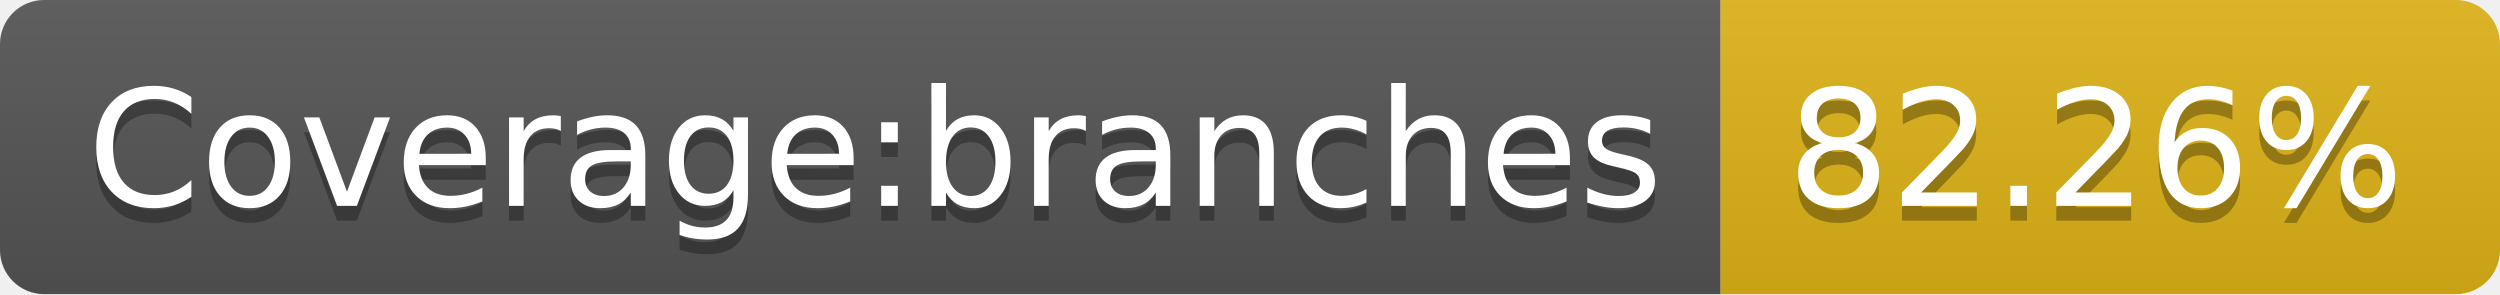
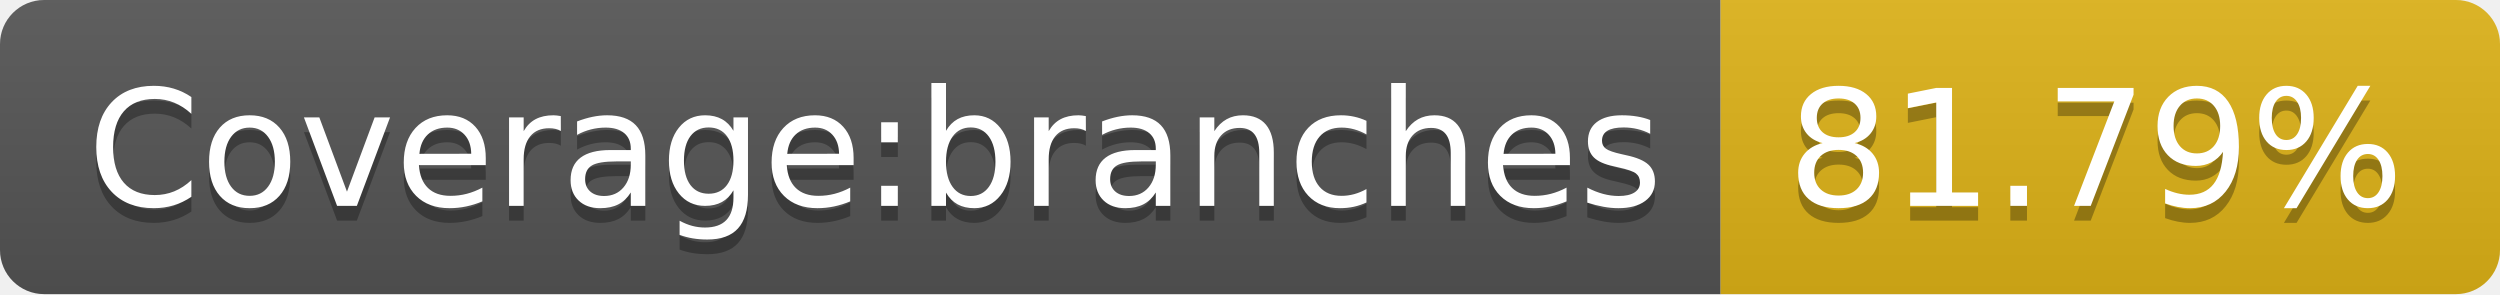
- <svg xmlns="http://www.w3.org/2000/svg" width="170" height="20" role="img" aria-label="Coverage:branches: 82.26%">
+ <svg xmlns="http://www.w3.org/2000/svg" width="170" height="20" role="img" aria-label="Coverage:branches: 81.79%">
  <linearGradient id="s" x2="0" y2="100%">
    <stop offset="0" stop-color="#bbb" stop-opacity=".1" />
    <stop offset="1" stop-opacity=".1" />
  </linearGradient>
  <clipPath id="r">
    <rect width="170" height="20" rx="3" fill="#fff" />
  </clipPath>
  <g clip-path="url(#r)">
    <rect width="117" height="20" fill="#555" />
    <rect x="117" width="53" height="20" fill="#dfb317" />
    <rect width="170" height="20" fill="url(#s)" />
  </g>
  <g fill="#fff" text-anchor="middle" font-family="Verdana,Geneva,DejaVu Sans,sans-serif" text-rendering="geometricPrecision" font-size="110">
    <text aria-hidden="true" x="595" y="150" fill="#010101" fill-opacity=".3" transform="scale(.1)" textLength="1070">Coverage:branches</text>
    <text x="595" y="140" transform="scale(.1)" fill="#fff" textLength="1070">Coverage:branches</text>
-     <text aria-hidden="true" x="1425" y="150" fill="#010101" fill-opacity=".3" transform="scale(.1)" textLength="430">82.26%</text>
-     <text x="1425" y="140" transform="scale(.1)" fill="#fff" textLength="430">82.26%</text>
+     <text aria-hidden="true" x="1425" y="150" fill="#010101" fill-opacity=".3" transform="scale(.1)" textLength="430">81.79%</text>
+     <text x="1425" y="140" transform="scale(.1)" fill="#fff" textLength="430">81.79%</text>
  </g>
</svg>
